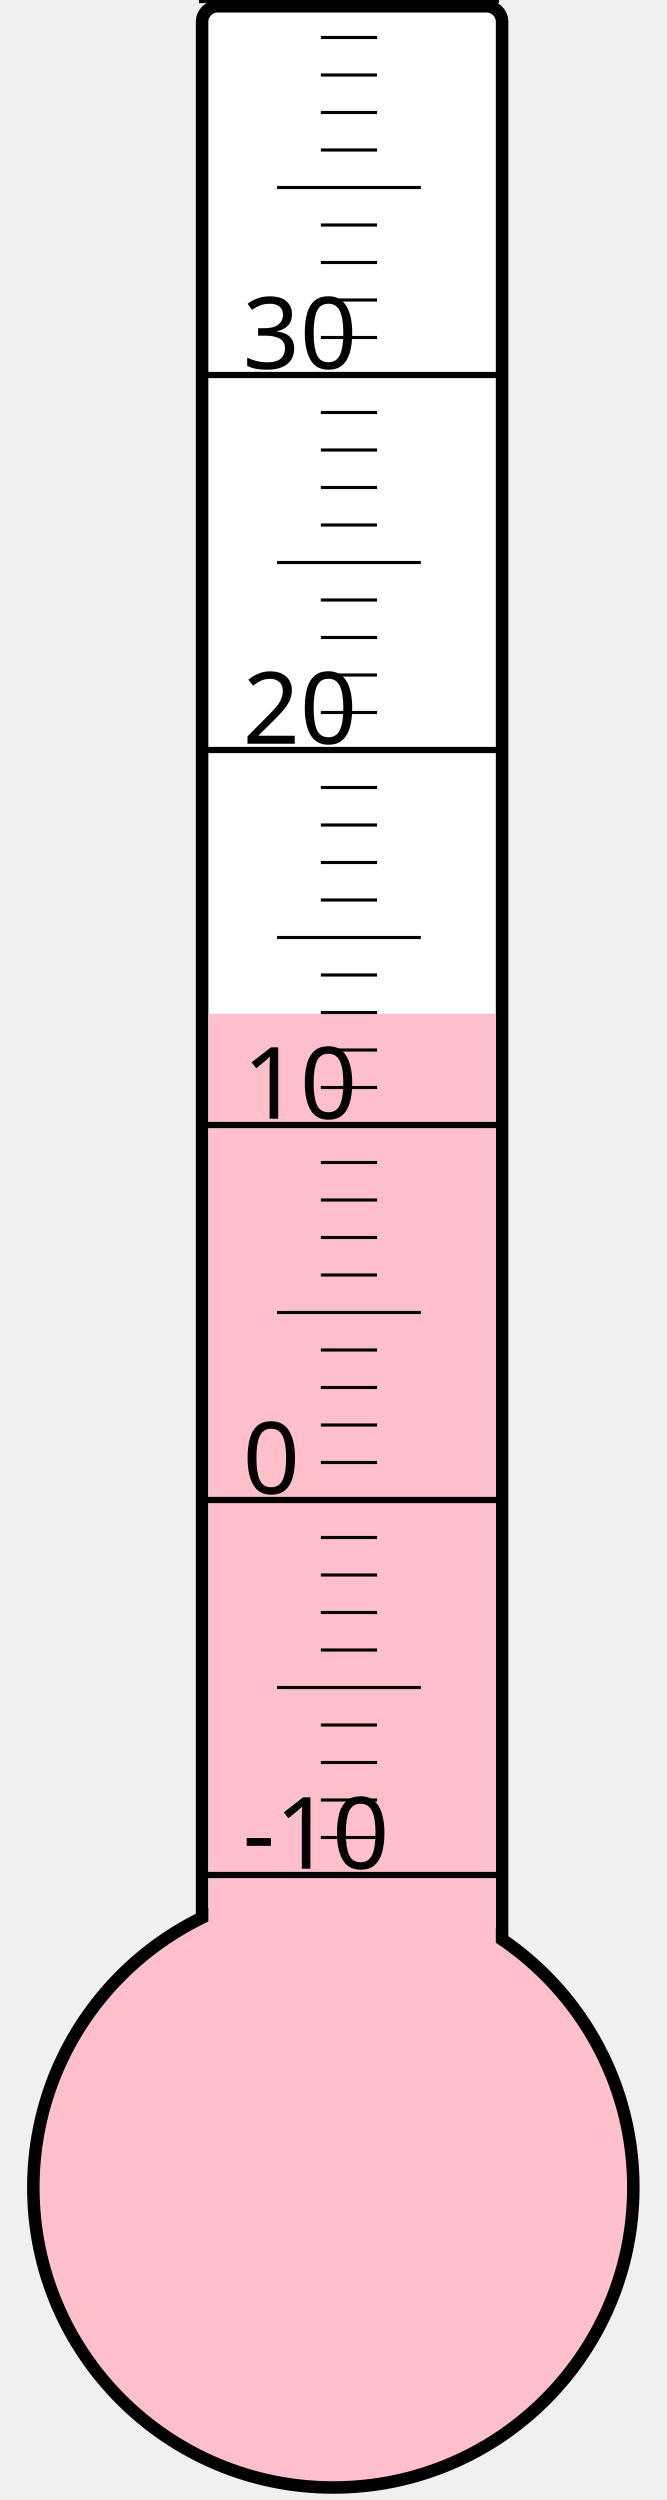
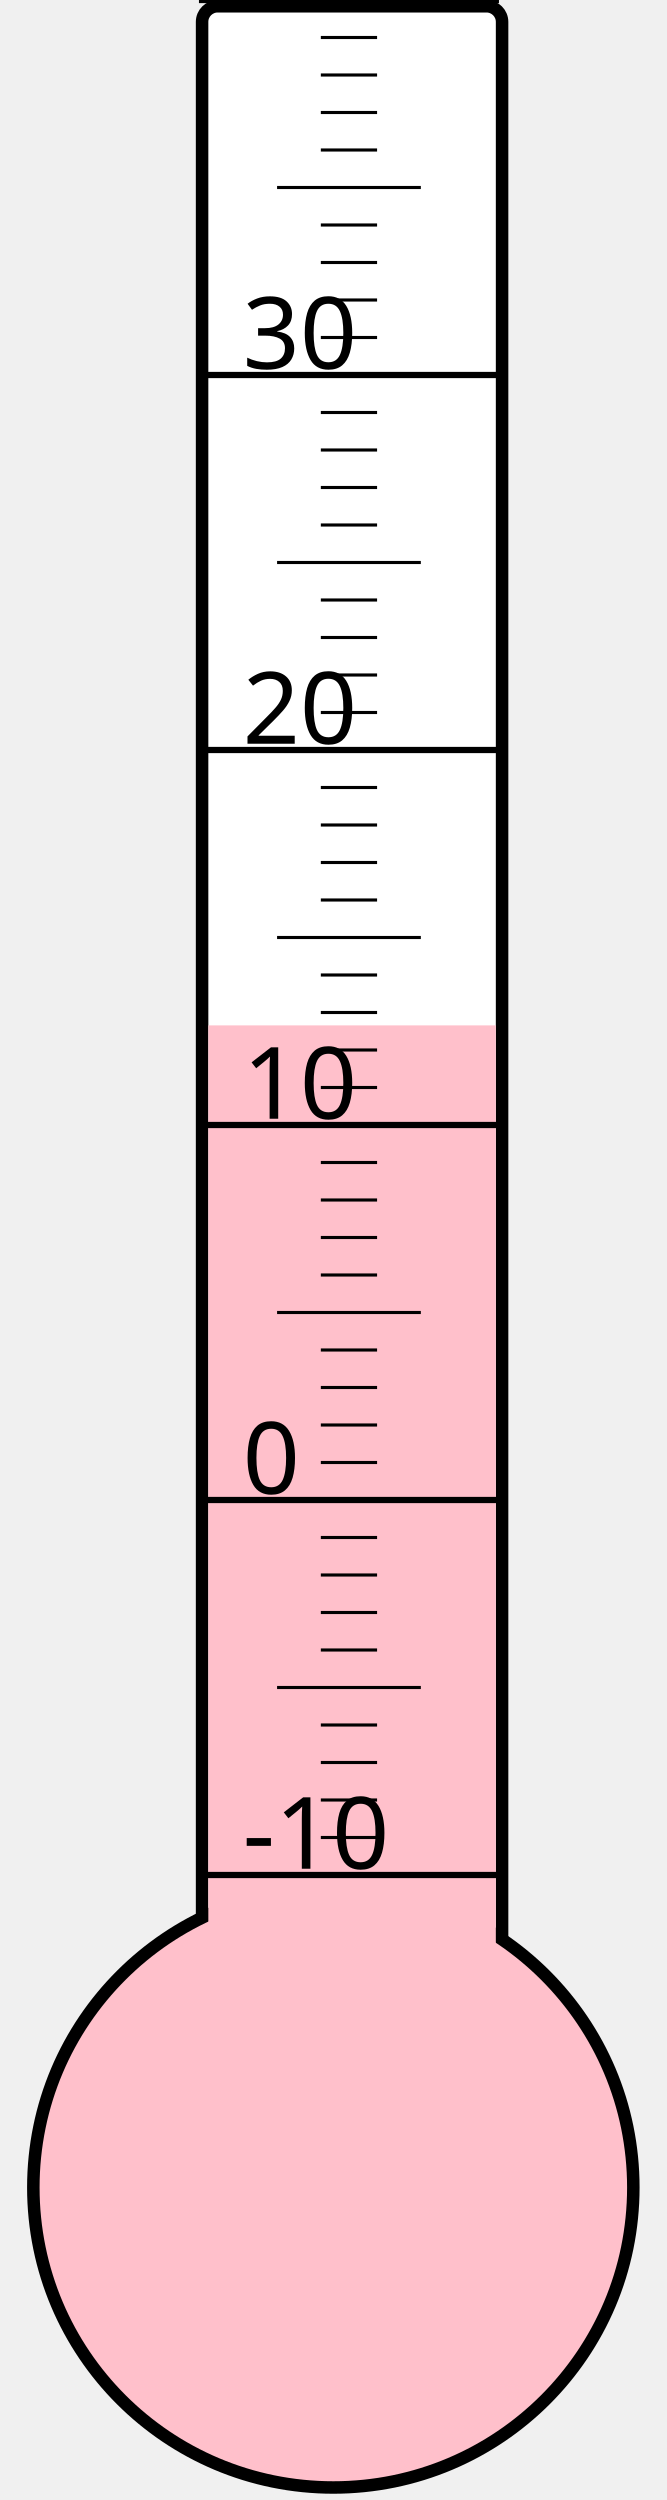
<svg xmlns="http://www.w3.org/2000/svg" width="40px" height="150px" viewBox="0 0 200 800">
  <rect width="200" height="800" x="0" y="0" style="fill: #ffffeb; fill-opacity: 0;" />
  <rect width="96" height="680" x="58" y="2" rx="5" ry="5" style="fill: white; fill-opacity: 1; stroke: black; stroke-width: 4;" />
  <circle cx="100" cy="700" r="96" style="fill: pink; stroke: black; stroke-width: 4;" />
-   <rect width="92" height="375.625" x="60" y="324.375" style="fill: pink; fill-opacity: 1; stroke-width: 0;" />
+   <rect width="92" height="371.875" x="60" y="328.125" style="fill: pink; fill-opacity: 1; stroke-width: 0;" />
  <text x="71" y="598" style="font-family: sans-serif; font-size: 24pt;">-10</text>
  <text x="71" y="478" style="font-family: sans-serif; font-size: 24pt;">0</text>
  <text x="71" y="358" style="font-family: sans-serif; font-size: 24pt;">10</text>
  <text x="71" y="238" style="font-family: sans-serif; font-size: 24pt;">20</text>
  <text x="71" y="118" style="font-family: sans-serif; font-size: 24pt;">30</text>
  <g style="stroke: black;">
    <line x1="57" y1="600" x2="153" y2="600" style="stroke-width: 2;" />
    <line x1="96" y1="588" x2="114" y2="588" style="stroke-width: 1;" />
    <line x1="96" y1="576" x2="114" y2="576" style="stroke-width: 1;" />
    <line x1="96" y1="564" x2="114" y2="564" style="stroke-width: 1;" />
    <line x1="96" y1="552" x2="114" y2="552" style="stroke-width: 1;" />
    <line x1="82" y1="540" x2="128" y2="540" style="stroke-width: 1;" />
    <line x1="96" y1="528" x2="114" y2="528" style="stroke-width: 1;" />
    <line x1="96" y1="516" x2="114" y2="516" style="stroke-width: 1;" />
    <line x1="96" y1="504" x2="114" y2="504" style="stroke-width: 1;" />
    <line x1="96" y1="492" x2="114" y2="492" style="stroke-width: 1;" />
    <line x1="57" y1="480" x2="153" y2="480" style="stroke-width: 2;" />
    <line x1="96" y1="468" x2="114" y2="468" style="stroke-width: 1;" />
    <line x1="96" y1="456" x2="114" y2="456" style="stroke-width: 1;" />
    <line x1="96" y1="444" x2="114" y2="444" style="stroke-width: 1;" />
    <line x1="96" y1="432" x2="114" y2="432" style="stroke-width: 1;" />
    <line x1="82" y1="420" x2="128" y2="420" style="stroke-width: 1;" />
    <line x1="96" y1="408" x2="114" y2="408" style="stroke-width: 1;" />
    <line x1="96" y1="396" x2="114" y2="396" style="stroke-width: 1;" />
    <line x1="96" y1="384" x2="114" y2="384" style="stroke-width: 1;" />
    <line x1="96" y1="372" x2="114" y2="372" style="stroke-width: 1;" />
    <line x1="57" y1="360" x2="153" y2="360" style="stroke-width: 2;" />
    <line x1="96" y1="348" x2="114" y2="348" style="stroke-width: 1;" />
    <line x1="96" y1="336" x2="114" y2="336" style="stroke-width: 1;" />
    <line x1="96" y1="324" x2="114" y2="324" style="stroke-width: 1;" />
    <line x1="96" y1="312" x2="114" y2="312" style="stroke-width: 1;" />
    <line x1="82" y1="300" x2="128" y2="300" style="stroke-width: 1;" />
    <line x1="96" y1="288" x2="114" y2="288" style="stroke-width: 1;" />
    <line x1="96" y1="276" x2="114" y2="276" style="stroke-width: 1;" />
    <line x1="96" y1="264" x2="114" y2="264" style="stroke-width: 1;" />
    <line x1="96" y1="252" x2="114" y2="252" style="stroke-width: 1;" />
    <line x1="57" y1="240" x2="153" y2="240" style="stroke-width: 2;" />
    <line x1="96" y1="228" x2="114" y2="228" style="stroke-width: 1;" />
    <line x1="96" y1="216" x2="114" y2="216" style="stroke-width: 1;" />
    <line x1="96" y1="204" x2="114" y2="204" style="stroke-width: 1;" />
    <line x1="96" y1="192" x2="114" y2="192" style="stroke-width: 1;" />
    <line x1="82" y1="180" x2="128" y2="180" style="stroke-width: 1;" />
    <line x1="96" y1="168" x2="114" y2="168" style="stroke-width: 1;" />
    <line x1="96" y1="156" x2="114" y2="156" style="stroke-width: 1;" />
    <line x1="96" y1="144" x2="114" y2="144" style="stroke-width: 1;" />
    <line x1="96" y1="132" x2="114" y2="132" style="stroke-width: 1;" />
    <line x1="57" y1="120" x2="153" y2="120" style="stroke-width: 2;" />
    <line x1="96" y1="108" x2="114" y2="108" style="stroke-width: 1;" />
    <line x1="96" y1="96" x2="114" y2="96" style="stroke-width: 1;" />
    <line x1="96" y1="84" x2="114" y2="84" style="stroke-width: 1;" />
    <line x1="96" y1="72" x2="114" y2="72" style="stroke-width: 1;" />
    <line x1="82" y1="60" x2="128" y2="60" style="stroke-width: 1;" />
    <line x1="96" y1="48" x2="114" y2="48" style="stroke-width: 1;" />
    <line x1="96" y1="36" x2="114" y2="36" style="stroke-width: 1;" />
    <line x1="96" y1="24" x2="114" y2="24" style="stroke-width: 1;" />
    <line x1="96" y1="12" x2="114" y2="12" style="stroke-width: 1;" />
    <line x1="57" y1="0" x2="153" y2="0" style="stroke-width: 2;" />
  </g>
</svg>
